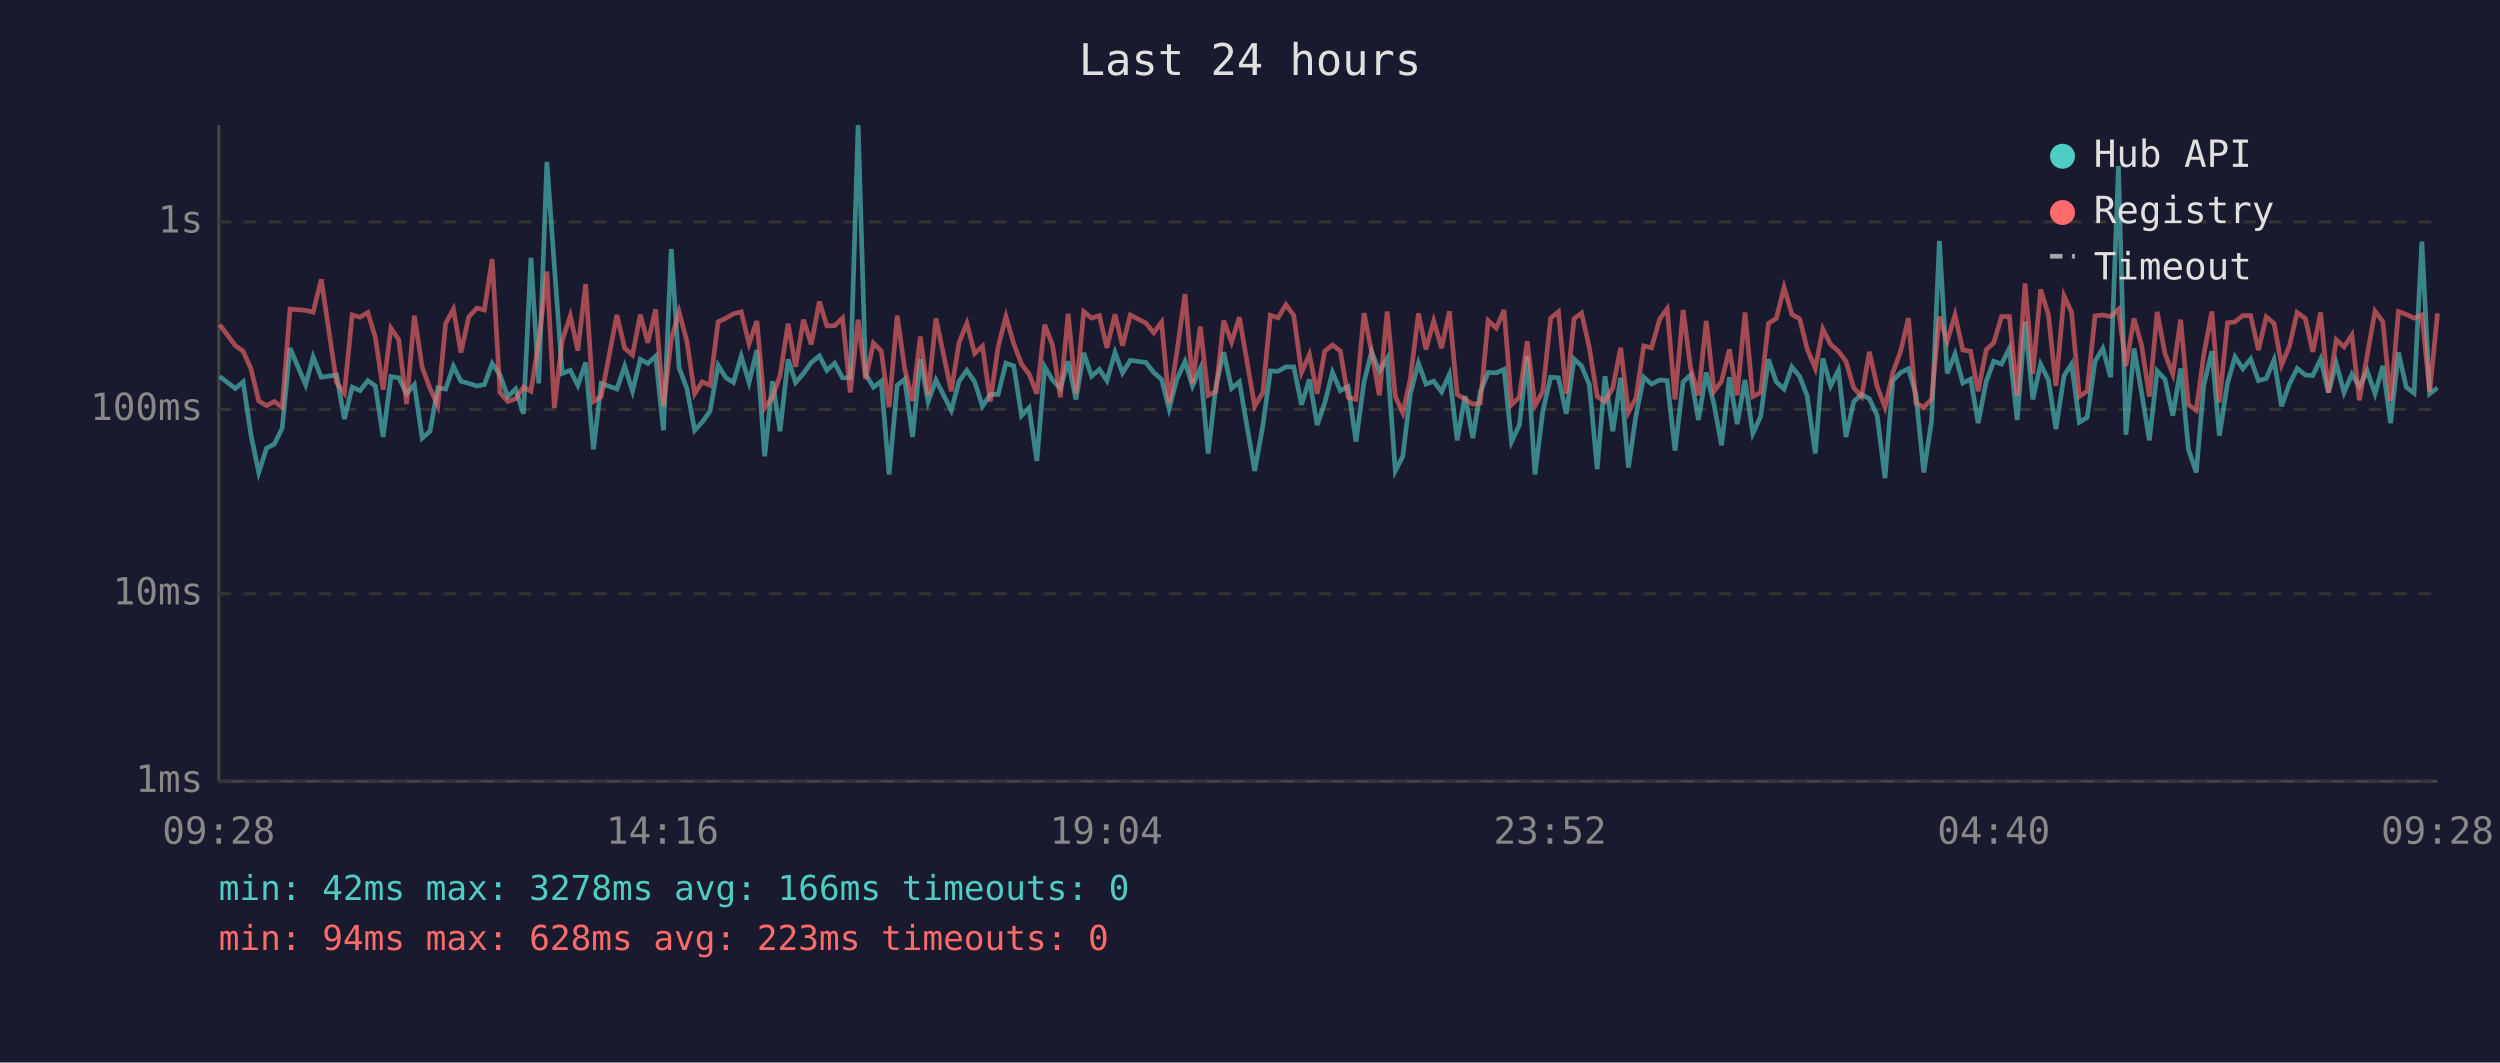
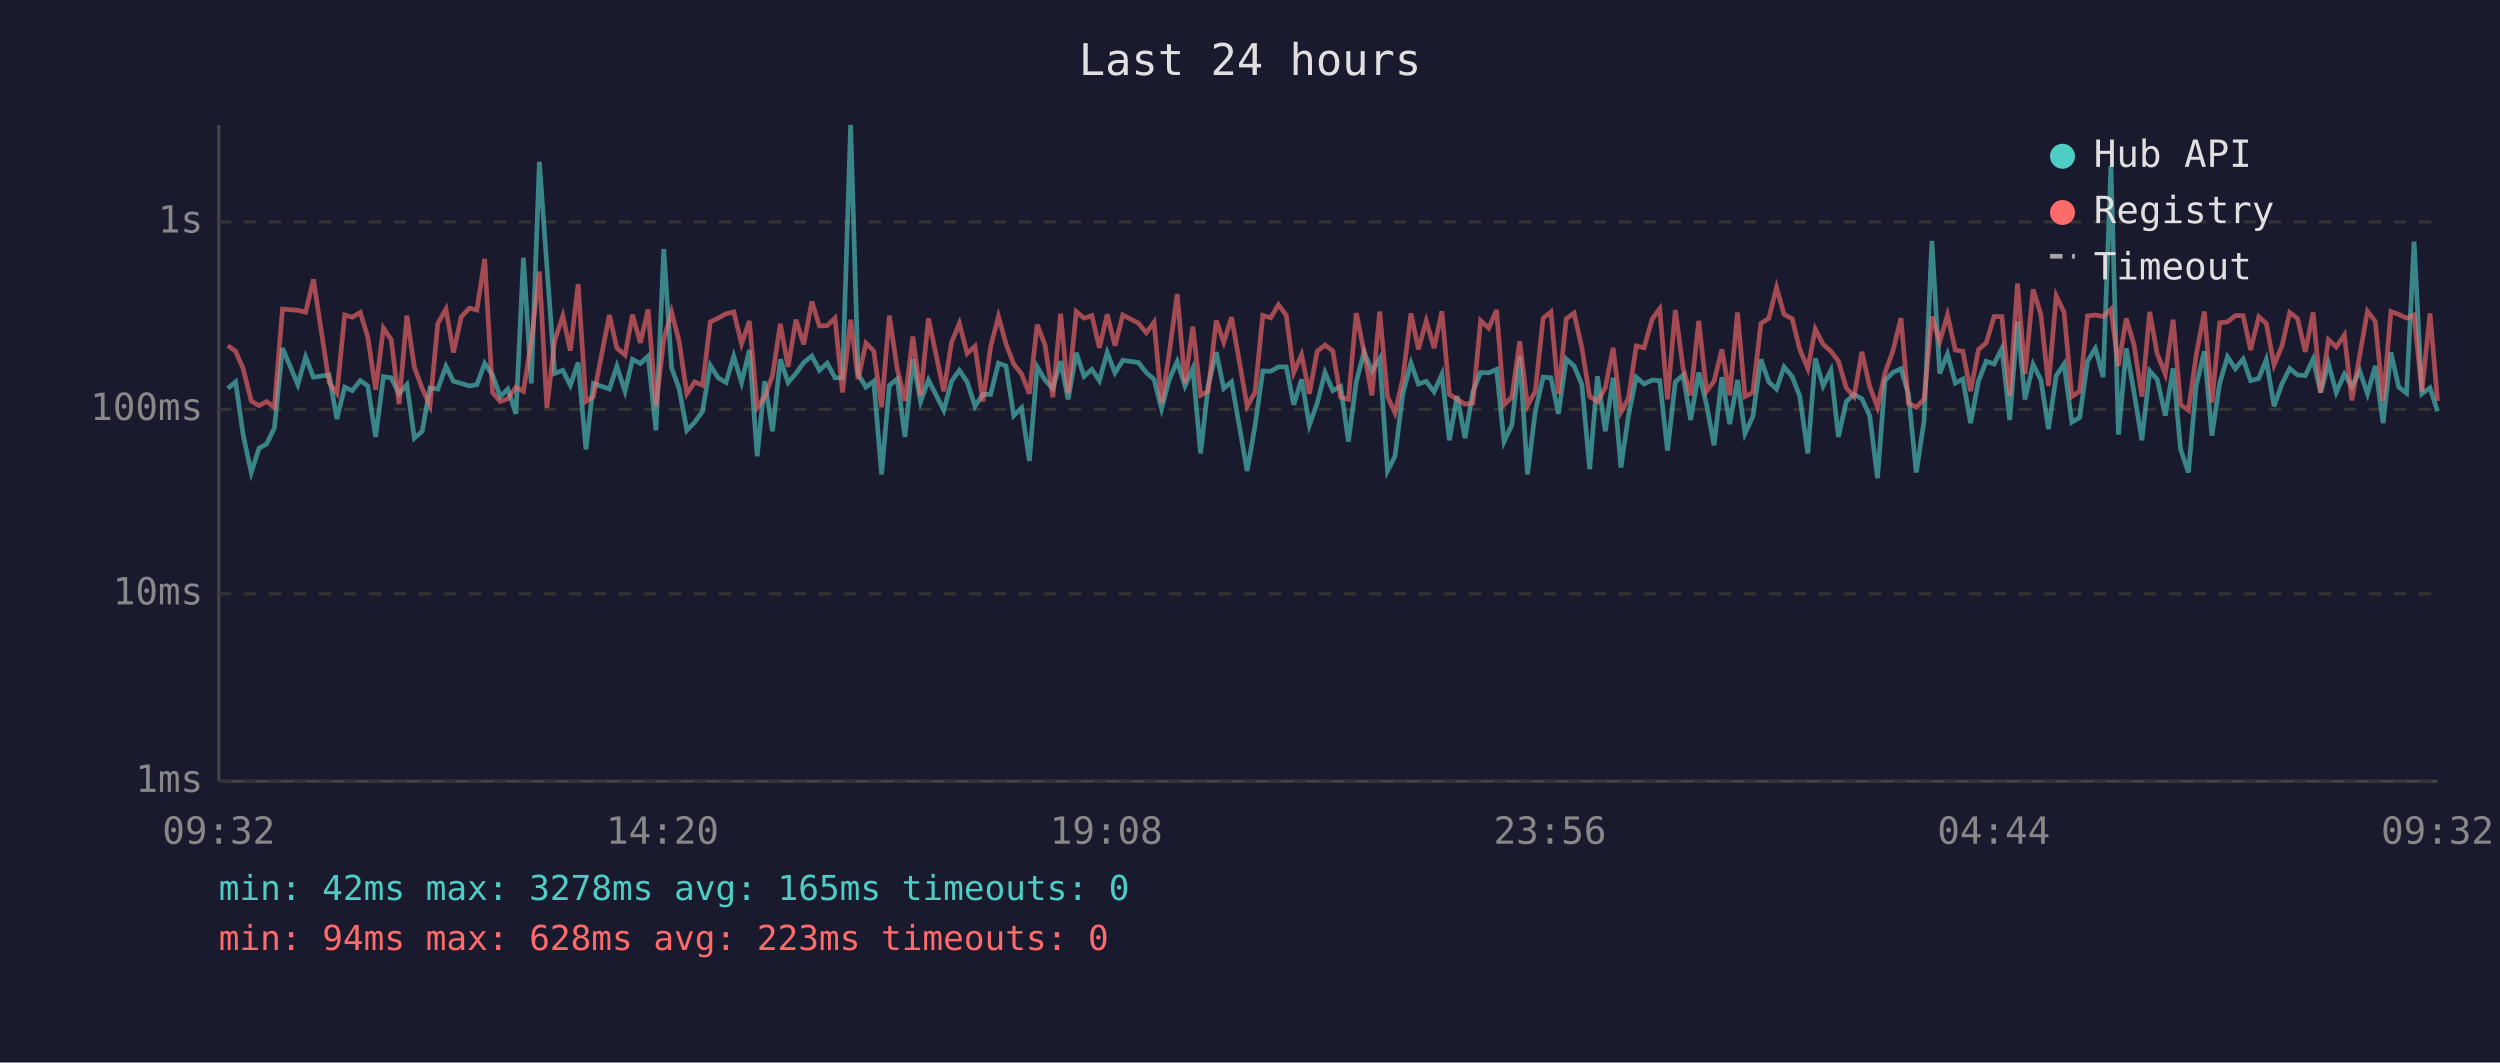
<svg xmlns="http://www.w3.org/2000/svg" viewBox="0 0 800 340" font-family="monospace" font-size="12">
  <rect width="800" height="340" fill="#1a1a2e" />
  <text x="400" y="24" fill="#e0e0e0" font-size="14" text-anchor="middle">Last 24 hours</text>
  <line x1="70" y1="40" x2="70" y2="250" stroke="#444" stroke-width="1" />
  <line x1="70" y1="250" x2="780" y2="250" stroke="#444" stroke-width="1" />
  <line x1="70" y1="250" x2="780" y2="250" stroke="#333" stroke-width="1" stroke-dasharray="4" />
  <text x="65" y="250" fill="#888" text-anchor="end" dominant-baseline="middle">1ms</text>
  <line x1="70" y1="190" x2="780" y2="190" stroke="#333" stroke-width="1" stroke-dasharray="4" />
  <text x="65" y="190" fill="#888" text-anchor="end" dominant-baseline="middle">10ms</text>
  <line x1="70" y1="131" x2="780" y2="131" stroke="#333" stroke-width="1" stroke-dasharray="4" />
  <text x="65" y="131" fill="#888" text-anchor="end" dominant-baseline="middle">100ms</text>
  <line x1="70" y1="71" x2="780" y2="71" stroke="#333" stroke-width="1" stroke-dasharray="4" />
  <text x="65" y="71" fill="#888" text-anchor="end" dominant-baseline="middle">1s</text>
-   <text x="70" y="270" fill="#888" text-anchor="middle">09:28</text>
-   <text x="212" y="270" fill="#888" text-anchor="middle">14:16</text>
-   <text x="354" y="270" fill="#888" text-anchor="middle">19:04</text>
-   <text x="496" y="270" fill="#888" text-anchor="middle">23:52</text>
-   <text x="638" y="270" fill="#888" text-anchor="middle">04:40</text>
-   <text x="780" y="270" fill="#888" text-anchor="middle">09:28</text>
-   <polyline points="70.3,120.5 75.3,124.3 77.8,122.2 80.3,139.1 82.8,151.2 85.3,143.4 87.8,142.1 90.3,137.0 92.8,111.4 97.8,123.1 100.2,114.2 102.8,120.7 107.7,120.0 110.2,134.1 112.7,123.9 115.2,125.0 117.7,121.8 120.1,123.5 122.6,139.8 125.1,120.5 127.6,120.9 130.1,126.0 132.6,123.1 135.1,140.2 137.6,138.0 140.1,124.1 142.6,124.5 145.1,117.2 147.5,122.0 150.0,122.7 152.6,123.5 155.0,123.1 157.5,116.3 160.0,120.0 162.5,126.9 165.0,124.5 167.5,132.4 169.9,82.5 172.4,122.7 175.0,51.8 177.4,85.2 179.9,119.5 182.5,118.5 184.9,123.3 187.4,116.0 189.9,143.8 192.4,122.7 197.4,124.5 199.9,117.2 202.4,125.2 204.9,115.0 207.3,116.3 209.8,114.0 212.3,137.7 214.8,79.7 217.3,117.7 219.8,124.3 222.3,137.7 224.7,135.1 227.2,131.6 229.8,116.9 232.3,120.9 234.7,122.4 237.2,114.0 239.7,122.4 242.2,112.0 244.7,146.0 247.2,122.0 249.6,138.0 252.2,115.0 254.6,122.4 257.1,119.5 259.6,116.0 262.2,113.9 264.6,118.5 267.1,116.2 269.6,120.9 272.1,120.9 274.6,40.0 277.0,119.7 279.5,123.9 282.0,122.0 284.5,151.8 287.1,123.3 289.5,121.3 292.0,139.8 294.5,114.9 297.0,128.5 299.5,121.6 304.4,131.3 306.9,122.0 309.4,118.5 311.9,122.2 314.4,130.0 316.9,126.2 319.4,126.2 321.9,116.2 324.4,117.1 326.9,133.0 329.3,130.5 331.8,147.5 334.3,117.4 336.8,121.6 339.3,124.3 341.8,115.6 344.3,127.8 346.8,112.9 349.3,120.4 351.8,118.2 354.2,121.8 356.8,112.8 359.2,119.3 361.7,115.3 366.7,116.0 369.2,119.2 371.7,121.4 374.1,130.8 376.6,121.3 379.2,115.7 381.6,123.5 384.1,117.9 386.6,145.1 389.1,123.5 391.6,112.7 394.1,124.3 396.6,122.2 401.5,150.7 404.1,136.3 406.5,118.7 409.0,118.8 411.5,117.4 414.0,117.4 416.5,129.5 419.0,121.4 421.5,136.0 423.9,129.0 426.4,119.2 428.9,125.0 431.4,123.7 433.9,141.3 436.5,122.2 438.9,112.6 441.4,118.8 443.9,114.7 446.5,150.7 448.9,146.0 451.3,126.0 453.9,116.2 456.3,122.9 458.8,122.0 461.3,125.4 463.8,119.8 466.3,140.9 468.8,126.7 471.3,140.2 473.7,125.4 476.2,119.2 478.8,119.3 481.3,118.2 483.7,141.3 486.2,136.0 488.7,113.9 491.2,151.8 493.7,131.6 496.2,120.7 498.7,120.9 501.2,132.4 503.7,114.9 506.1,117.1 508.6,123.1 511.1,150.1 513.6,120.4 516.1,138.0 518.6,120.9 521.1,149.6 523.5,133.0 526.0,120.7 528.5,122.9 531.1,121.6 533.5,121.8 536.0,144.2 538.6,122.2 541.0,120.0 543.5,134.4 546.0,119.2 548.5,129.5 550.9,142.5 553.4,120.7 555.9,135.7 558.4,121.6 560.9,138.7 563.4,133.3 565.9,115.0 568.4,122.2 570.9,124.5 573.4,117.4 575.9,120.5 578.3,126.7 580.9,145.1 583.3,114.7 585.8,123.5 588.3,118.5 590.7,139.8 593.2,128.5 595.7,126.2 598.2,127.6 600.7,133.0 603.2,153.0 605.7,121.8 608.2,119.2 610.7,118.0 613.1,126.2 615.6,151.2 618.1,134.7 620.6,77.1 623.1,119.5 625.6,113.3 628.1,122.6 630.6,121.3 633.0,135.4 635.6,122.0 638.0,115.6 640.5,116.5 643.0,111.5 645.5,134.4 648.0,102.9 650.5,127.8 653.0,116.6 655.5,121.6 657.9,137.3 660.5,120.2 662.9,116.5 665.4,135.1 667.9,133.6 670.4,115.6 672.9,111.5 675.4,120.7 677.9,53.1 680.3,139.1 682.9,111.5 685.3,125.6 687.8,140.9 690.3,118.7 692.8,121.4 695.3,133.0 697.8,117.9 700.3,143.8 702.8,151.2 705.2,123.3 707.8,112.4 710.2,139.4 712.8,122.6 715.2,114.2 717.7,118.0 720.2,114.9 722.7,121.8 725.2,121.1 727.7,115.1 730.1,130.0 732.6,122.9 735.1,117.9 737.7,120.0 740.1,120.2 742.6,114.9 745.1,125.6 747.6,116.3 750.1,125.6 752.6,119.7 755.0,123.7 757.5,118.7 760.0,126.0 762.5,117.1 765.0,135.4 767.5,112.8 770.0,123.9 772.5,125.8 775.0,77.3 777.5,126.0 780.0,124.1" fill="none" stroke="#4ecdc4" stroke-width="1.5" opacity="0.6" />
-   <polyline points="70.3,103.9 75.3,110.6 77.8,112.4 80.3,118.0 82.8,128.3 85.3,129.8 87.8,128.5 90.3,130.3 92.8,98.9 97.8,99.3 100.2,99.9 102.8,89.4 107.7,122.4 110.2,125.8 112.7,100.8 115.2,101.5 117.7,100.0 120.1,107.9 122.6,124.7 125.1,105.0 127.6,108.7 130.1,129.3 132.6,101.0 135.1,117.5 137.6,124.3 140.1,129.8 142.6,103.5 145.1,98.9 147.5,112.8 150.0,101.4 152.6,98.6 155.0,99.2 157.5,82.9 160.0,125.6 162.5,128.5 165.0,127.6 167.5,123.9 169.9,125.2 172.4,109.3 175.0,86.9 177.4,130.5 179.9,109.0 182.5,101.1 184.9,112.2 187.4,90.9 189.9,128.5 192.4,126.9 197.4,100.8 199.9,111.4 202.4,113.6 204.9,100.7 207.3,109.7 209.8,99.0 212.3,130.0 214.8,108.6 217.3,99.8 219.8,109.2 222.3,126.0 224.7,122.2 227.2,123.3 229.8,103.0 232.3,101.8 234.7,100.4 237.2,99.8 239.7,110.0 242.2,102.7 244.7,130.5 247.2,127.1 249.6,120.2 252.2,103.6 254.6,117.4 257.1,102.3 259.6,110.2 262.2,96.5 264.6,104.3 267.1,104.2 269.6,101.8 272.1,125.6 274.6,102.3 277.0,121.3 279.5,109.8 282.0,112.3 284.5,130.3 287.1,101.0 289.5,118.0 292.0,128.3 294.5,107.7 297.0,126.5 299.5,101.9 304.4,125.2 306.9,109.6 309.4,103.5 311.9,113.1 314.4,110.8 316.9,128.5 319.4,111.0 321.9,101.3 324.4,110.0 326.9,116.5 329.3,119.7 331.8,126.0 334.3,103.9 336.8,110.4 339.3,127.1 341.8,100.4 344.3,125.8 346.8,99.7 349.3,101.8 351.8,101.0 354.2,111.3 356.8,100.6 359.2,110.6 361.7,100.8 366.7,103.4 369.2,106.5 371.7,103.1 374.1,129.0 376.6,112.7 379.2,94.1 381.6,122.6 384.1,104.5 386.6,126.5 389.1,125.2 391.6,102.6 394.1,109.5 396.6,101.5 401.5,130.0 404.1,125.6 406.5,100.9 409.0,101.7 411.5,97.5 414.0,100.9 416.5,119.2 419.0,113.5 421.5,126.0 423.9,112.4 426.4,110.4 428.9,112.3 431.4,127.1 433.9,127.8 436.5,100.2 438.9,112.6 441.4,126.5 443.9,99.7 446.5,126.9 448.9,132.1 451.3,121.3 453.9,100.3 456.3,111.8 458.8,102.7 461.3,111.4 463.8,99.6 466.3,126.2 468.8,127.8 471.3,129.3 473.7,129.0 476.2,102.6 478.8,105.0 481.3,99.2 483.7,129.5 486.2,127.1 488.7,109.2 491.2,129.8 493.7,125.2 496.2,101.8 498.7,99.8 501.2,126.0 503.7,102.0 506.1,100.2 508.6,111.3 511.1,126.9 513.6,128.5 516.1,124.1 518.6,111.3 521.1,131.9 523.5,127.4 526.0,110.7 528.5,111.3 531.1,102.1 533.5,98.8 536.0,127.8 538.6,99.2 541.0,117.9 543.5,126.5 546.0,102.7 548.5,125.2 550.9,122.0 553.4,111.8 555.9,126.5 558.4,100.0 560.9,126.9 563.4,125.6 565.9,103.5 568.4,101.9 570.9,92.0 573.4,100.6 575.9,102.0 578.3,111.7 580.9,117.9 583.3,105.3 585.8,110.2 588.3,112.4 590.7,115.6 593.2,124.1 595.7,126.9 598.2,112.6 600.7,123.7 603.2,130.3 605.7,119.3 608.2,112.4 610.7,101.8 613.1,129.0 615.6,130.3 618.1,127.8 620.6,101.3 623.1,109.3 625.6,100.8 628.1,112.0 630.6,112.4 633.0,125.2 635.6,111.9 638.0,109.7 640.5,101.3 643.0,101.3 645.5,126.7 648.0,90.7 650.5,119.7 653.0,92.6 655.5,100.8 657.9,123.5 660.5,94.7 662.9,99.9 665.4,126.9 667.9,125.2 670.4,101.1 672.9,100.8 675.4,101.3 677.9,99.0 680.3,117.1 682.9,101.9 685.3,110.4 687.8,126.9 690.3,99.8 692.8,113.2 695.3,119.7 697.8,102.3 700.3,129.5 702.8,131.3 705.2,113.6 707.8,99.7 710.2,128.8 712.8,103.3 715.2,103.0 717.7,101.0 720.2,101.0 722.7,112.0 725.2,101.4 727.7,103.5 730.1,116.8 732.6,110.8 735.1,100.0 737.7,101.9 740.1,112.6 742.6,100.0 745.1,125.6 747.6,108.7 750.1,111.0 752.6,107.2 755.0,128.1 757.5,113.7 760.0,99.6 762.5,102.9 765.0,128.3 767.5,99.7 770.0,100.6 772.5,101.8 775.0,100.8 777.5,125.4 780.0,100.3" fill="none" stroke="#ff6b6b" stroke-width="1.5" opacity="0.6" />
+   <text x="70" y="270" fill="#888" text-anchor="middle">09:32</text>
+   <text x="212" y="270" fill="#888" text-anchor="middle">14:20</text>
+   <text x="354" y="270" fill="#888" text-anchor="middle">19:08</text>
+   <text x="496" y="270" fill="#888" text-anchor="middle">23:56</text>
+   <text x="638" y="270" fill="#888" text-anchor="middle">04:44</text>
+   <text x="780" y="270" fill="#888" text-anchor="middle">09:32</text>
+   <polyline points="72.9,124.3 75.4,122.2 77.8,139.1 80.4,151.2 82.9,143.4 85.3,142.1 87.8,137.0 90.4,111.4 95.3,123.1 97.8,114.2 100.3,120.7 105.3,120.0 107.8,134.1 110.3,123.9 112.7,125.0 115.3,121.8 117.7,123.5 120.2,139.8 122.7,120.5 125.2,120.9 127.7,126.0 130.2,123.1 132.6,140.2 135.1,138.0 137.6,124.1 140.1,124.5 142.7,117.2 145.1,122.0 147.6,122.7 150.2,123.5 152.6,123.1 155.1,116.3 157.6,120.0 160.1,126.9 162.5,124.5 165.1,132.4 167.5,82.5 170.0,122.7 172.6,51.8 175.0,85.2 177.5,119.5 180.1,118.5 182.5,123.3 185.0,116.0 187.5,143.8 189.9,122.7 195.0,124.5 197.4,117.2 200.0,125.2 202.4,115.0 204.9,116.3 207.4,114.0 209.9,137.7 212.4,79.7 214.9,117.7 217.3,124.3 219.8,137.7 222.3,135.1 224.8,131.6 227.3,116.9 229.8,120.9 232.3,122.4 234.8,114.0 237.3,122.4 239.8,112.0 242.3,146.0 244.7,122.0 247.2,138.0 249.7,115.0 252.2,122.4 254.7,119.5 257.2,116.0 259.8,113.9 262.2,118.5 264.7,116.2 267.2,120.9 269.6,120.9 272.2,40.0 274.6,119.7 277.1,123.9 279.6,122.0 282.1,151.8 284.6,123.3 287.1,121.3 289.6,139.8 292.1,114.9 294.6,128.5 297.1,121.6 302.0,131.3 304.5,122.0 307.0,118.5 309.5,122.2 312.0,130.0 314.5,126.2 317.0,126.2 319.5,116.2 321.9,117.1 324.4,133.0 326.9,130.5 329.4,147.5 331.9,117.4 334.4,121.6 336.9,124.3 339.4,115.6 341.8,127.8 344.4,112.9 346.9,120.4 349.4,118.2 351.8,121.8 354.3,112.8 356.8,119.3 359.3,115.3 364.3,116.0 366.8,119.2 369.3,121.4 371.7,130.8 374.2,121.3 376.7,115.7 379.2,123.5 381.7,117.9 384.2,145.1 386.6,123.5 389.2,112.7 391.6,124.3 394.1,122.2 399.1,150.7 401.6,136.3 404.1,118.7 406.6,118.8 409.1,117.4 411.6,117.4 414.0,129.5 416.5,121.4 419.0,136.0 421.5,129.0 424.0,119.2 426.5,125.0 429.0,123.7 431.5,141.3 434.0,122.2 436.5,112.6 439.0,118.8 441.5,114.7 444.0,150.7 446.4,146.0 448.9,126.0 451.5,116.2 453.9,122.9 456.4,122.0 458.9,125.4 461.4,119.8 463.8,140.9 466.3,126.7 468.8,140.2 471.3,125.4 473.8,119.2 476.4,119.3 478.9,118.2 481.3,141.3 483.8,136.0 486.3,113.9 488.8,151.8 491.3,131.6 493.8,120.7 496.3,120.9 498.7,132.4 501.2,114.9 503.7,117.1 506.2,123.1 508.7,150.1 511.2,120.4 513.7,138.0 516.2,120.9 518.7,149.6 521.1,133.0 523.6,120.7 526.1,122.9 528.7,121.6 531.1,121.8 533.6,144.2 536.1,122.2 538.6,120.0 541.0,134.4 543.6,119.2 546.1,129.5 548.5,142.5 551.0,120.7 553.5,135.7 556.0,121.6 558.4,138.7 560.9,133.3 563.5,115.0 566.0,122.2 568.5,124.5 570.9,117.4 573.5,120.5 575.9,126.7 578.5,145.1 580.9,114.7 583.4,123.5 585.9,118.5 588.3,139.8 590.8,128.5 593.3,126.2 595.8,127.6 598.3,133.0 600.8,153.0 603.2,121.8 605.7,119.2 608.3,118.0 610.7,126.2 613.2,151.2 615.7,134.7 618.2,77.1 620.7,119.5 623.2,113.3 625.7,122.6 628.1,121.3 630.6,135.4 633.1,122.0 635.6,115.6 638.1,116.5 640.6,111.5 643.1,134.4 645.6,102.9 648.0,127.8 650.6,116.6 653.1,121.6 655.5,137.3 658.0,120.2 660.5,116.5 663.0,135.1 665.5,133.6 668.0,115.6 670.5,111.5 673.0,120.7 675.5,53.1 677.9,139.1 680.4,111.5 682.9,125.6 685.4,140.9 687.9,118.7 690.3,121.4 692.9,133.0 695.4,117.9 697.8,143.8 700.3,151.2 702.8,123.3 705.4,112.4 707.8,139.4 710.3,122.6 712.8,114.2 715.3,118.0 717.8,114.9 720.2,121.8 722.8,121.1 725.2,115.1 727.7,130.0 730.2,122.9 732.7,117.9 735.2,120.0 737.7,120.2 740.2,114.9 742.6,125.6 745.1,116.3 747.6,125.6 750.2,119.7 752.6,123.7 755.1,118.7 757.6,126.0 760.1,117.1 762.6,135.4 765.1,112.8 767.6,123.9 770.1,125.8 772.5,77.3 775.0,126.0 777.6,124.1 780.0,131.6" fill="none" stroke="#4ecdc4" stroke-width="1.5" opacity="0.6" />
+   <polyline points="72.9,110.6 75.4,112.4 77.8,118.0 80.4,128.3 82.9,129.8 85.3,128.5 87.8,130.3 90.4,98.9 95.3,99.3 97.8,99.9 100.3,89.4 105.3,122.4 107.8,125.8 110.3,100.8 112.7,101.5 115.3,100.0 117.7,107.9 120.2,124.7 122.7,105.0 125.2,108.7 127.7,129.3 130.2,101.0 132.6,117.5 135.1,124.3 137.6,129.8 140.1,103.5 142.7,98.9 145.1,112.8 147.6,101.4 150.2,98.6 152.6,99.2 155.1,82.9 157.6,125.6 160.1,128.5 162.5,127.6 165.1,123.9 167.5,125.2 170.0,109.3 172.6,86.9 175.0,130.5 177.5,109.0 180.1,101.1 182.5,112.2 185.0,90.9 187.5,128.5 189.9,126.9 195.0,100.8 197.4,111.4 200.0,113.6 202.4,100.7 204.9,109.7 207.4,99.0 209.9,130.0 212.4,108.6 214.9,99.8 217.3,109.2 219.8,126.0 222.3,122.2 224.8,123.3 227.3,103.0 229.8,101.8 232.3,100.4 234.8,99.8 237.3,110.0 239.8,102.7 242.3,130.5 244.7,127.1 247.2,120.2 249.7,103.6 252.2,117.4 254.7,102.3 257.2,110.2 259.8,96.5 262.2,104.3 264.7,104.2 267.2,101.8 269.6,125.6 272.2,102.3 274.6,121.3 277.1,109.8 279.6,112.3 282.1,130.3 284.6,101.0 287.1,118.0 289.6,128.3 292.1,107.7 294.6,126.5 297.1,101.9 302.0,125.2 304.5,109.6 307.0,103.5 309.5,113.1 312.0,110.8 314.5,128.5 317.0,111.0 319.5,101.3 321.9,110.0 324.4,116.5 326.9,119.7 329.4,126.0 331.9,103.9 334.4,110.4 336.9,127.1 339.4,100.4 341.8,125.8 344.4,99.7 346.9,101.8 349.4,101.0 351.8,111.3 354.3,100.6 356.8,110.6 359.3,100.8 364.3,103.4 366.8,106.5 369.3,103.1 371.7,129.0 374.2,112.7 376.7,94.1 379.2,122.6 381.7,104.5 384.2,126.5 386.6,125.2 389.2,102.6 391.6,109.5 394.1,101.5 399.1,130.0 401.6,125.6 404.1,100.9 406.6,101.7 409.1,97.5 411.6,100.9 414.0,119.2 416.5,113.5 419.0,126.0 421.5,112.4 424.0,110.4 426.5,112.3 429.0,127.1 431.5,127.8 434.0,100.2 436.5,112.6 439.0,126.5 441.5,99.7 444.0,126.9 446.4,132.1 448.9,121.3 451.5,100.3 453.9,111.8 456.4,102.7 458.9,111.4 461.4,99.6 463.8,126.2 466.3,127.8 468.8,129.3 471.3,129.0 473.8,102.6 476.4,105.0 478.9,99.2 481.3,129.5 483.8,127.1 486.3,109.2 488.8,129.8 491.3,125.2 493.8,101.8 496.3,99.8 498.7,126.0 501.2,102.0 503.7,100.2 506.2,111.3 508.7,126.9 511.2,128.5 513.7,124.1 516.2,111.3 518.7,131.9 521.1,127.4 523.6,110.7 526.1,111.3 528.7,102.1 531.1,98.8 533.6,127.8 536.1,99.2 538.6,117.9 541.0,126.5 543.6,102.7 546.1,125.2 548.5,122.0 551.0,111.8 553.5,126.5 556.0,100.0 558.4,126.9 560.9,125.6 563.5,103.5 566.0,101.9 568.5,92.0 570.9,100.6 573.5,102.0 575.9,111.7 578.5,117.9 580.9,105.3 583.4,110.2 585.9,112.4 588.3,115.6 590.8,124.1 593.3,126.9 595.8,112.6 598.3,123.7 600.8,130.3 603.2,119.3 605.7,112.4 608.3,101.8 610.7,129.0 613.2,130.3 615.7,127.8 618.2,101.3 620.7,109.3 623.2,100.8 625.7,112.0 628.1,112.4 630.6,125.2 633.1,111.9 635.6,109.7 638.1,101.3 640.6,101.3 643.1,126.7 645.6,90.7 648.0,119.7 650.6,92.6 653.1,100.8 655.5,123.5 658.0,94.7 660.5,99.9 663.0,126.9 665.5,125.2 668.0,101.1 670.5,100.8 673.0,101.3 675.5,99.0 677.9,117.1 680.4,101.9 682.9,110.4 685.4,126.9 687.9,99.8 690.3,113.2 692.9,119.7 695.4,102.3 697.8,129.5 700.3,131.3 702.8,113.6 705.4,99.7 707.8,128.8 710.3,103.3 712.8,103.0 715.3,101.0 717.8,101.0 720.2,112.0 722.8,101.4 725.2,103.5 727.7,116.8 730.2,110.8 732.7,100.0 735.2,101.9 737.7,112.6 740.2,100.0 742.6,125.6 745.1,108.7 747.6,111.0 750.2,107.2 752.6,128.1 755.1,113.7 757.6,99.6 760.1,102.9 762.6,128.3 765.1,99.7 767.6,100.6 770.1,101.8 772.5,100.8 775.0,125.4 777.6,100.3 780.0,128.3" fill="none" stroke="#ff6b6b" stroke-width="1.5" opacity="0.6" />
  <circle cx="660" cy="50" r="4" fill="#4ecdc4" />
  <text x="670" y="50" fill="#e0e0e0" dominant-baseline="middle">Hub API</text>
  <circle cx="660" cy="68" r="4" fill="#ff6b6b" />
  <text x="670" y="68" fill="#e0e0e0" dominant-baseline="middle">Registry</text>
  <line x1="656" y1="82" x2="664" y2="82" stroke="#e0e0e0" stroke-width="1.5" stroke-dasharray="4,3" opacity="0.7" />
  <text x="670" y="86" fill="#e0e0e0" dominant-baseline="middle">Timeout</text>
-   <text x="70" y="288" fill="#4ecdc4" font-size="11">min: 42ms  max: 3278ms  avg: 166ms  timeouts: 0</text>
+   <text x="70" y="288" fill="#4ecdc4" font-size="11">min: 42ms  max: 3278ms  avg: 165ms  timeouts: 0</text>
  <text x="70" y="304" fill="#ff6b6b" font-size="11">min: 94ms  max: 628ms  avg: 223ms  timeouts: 0</text>
</svg>
